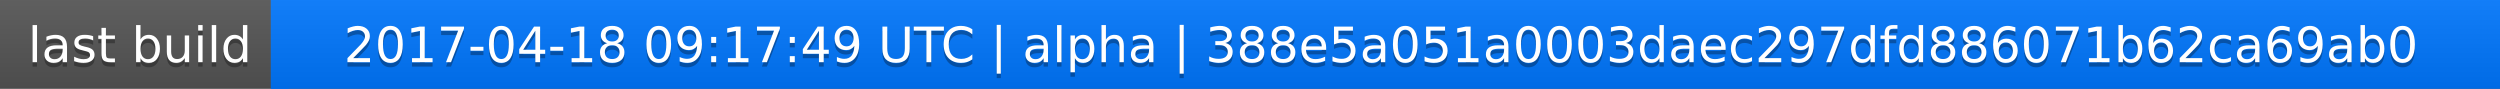
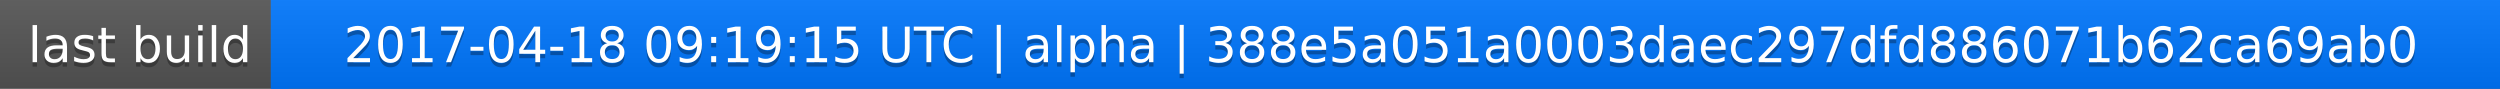
<svg xmlns="http://www.w3.org/2000/svg" width="563" height="20">
  <linearGradient id="a" x2="0" y2="100%">
    <stop offset="0" stop-color="#bbb" stop-opacity=".1" />
    <stop offset="1" stop-opacity=".1" />
  </linearGradient>
  <rect rx="0" width="563" height="20" fill="#555" />
  <rect rx="0" x="61" width="502" height="20" fill="#07f" />
  <path fill="#07f" d="M61 0h4v20h-4z" />
  <rect rx="0" width="563" height="20" fill="url(#a)" />
  <g fill="#fff" text-anchor="middle" font-family="DejaVu Sans,Verdana,Geneva,sans-serif" font-size="11">
    <text x="31.5" y="15" fill="#010101" fill-opacity=".3">last build</text>
    <text x="31.5" y="14">last build</text>
-     <text x="311" y="15" fill="#010101" fill-opacity=".3">2017-04-18 09:17:49 UTC | alpha | 388e5a051a0003daec297dfd886071b62ca69ab0</text>
-     <text x="311" y="14">2017-04-18 09:17:49 UTC | alpha | 388e5a051a0003daec297dfd886071b62ca69ab0</text>
+     <text x="311" y="15" fill="#010101" fill-opacity=".3">2017-04-18 09:19:15 UTC | alpha | 388e5a051a0003daec297dfd886071b62ca69ab0</text>
+     <text x="311" y="14">2017-04-18 09:19:15 UTC | alpha | 388e5a051a0003daec297dfd886071b62ca69ab0</text>
  </g>
</svg>
